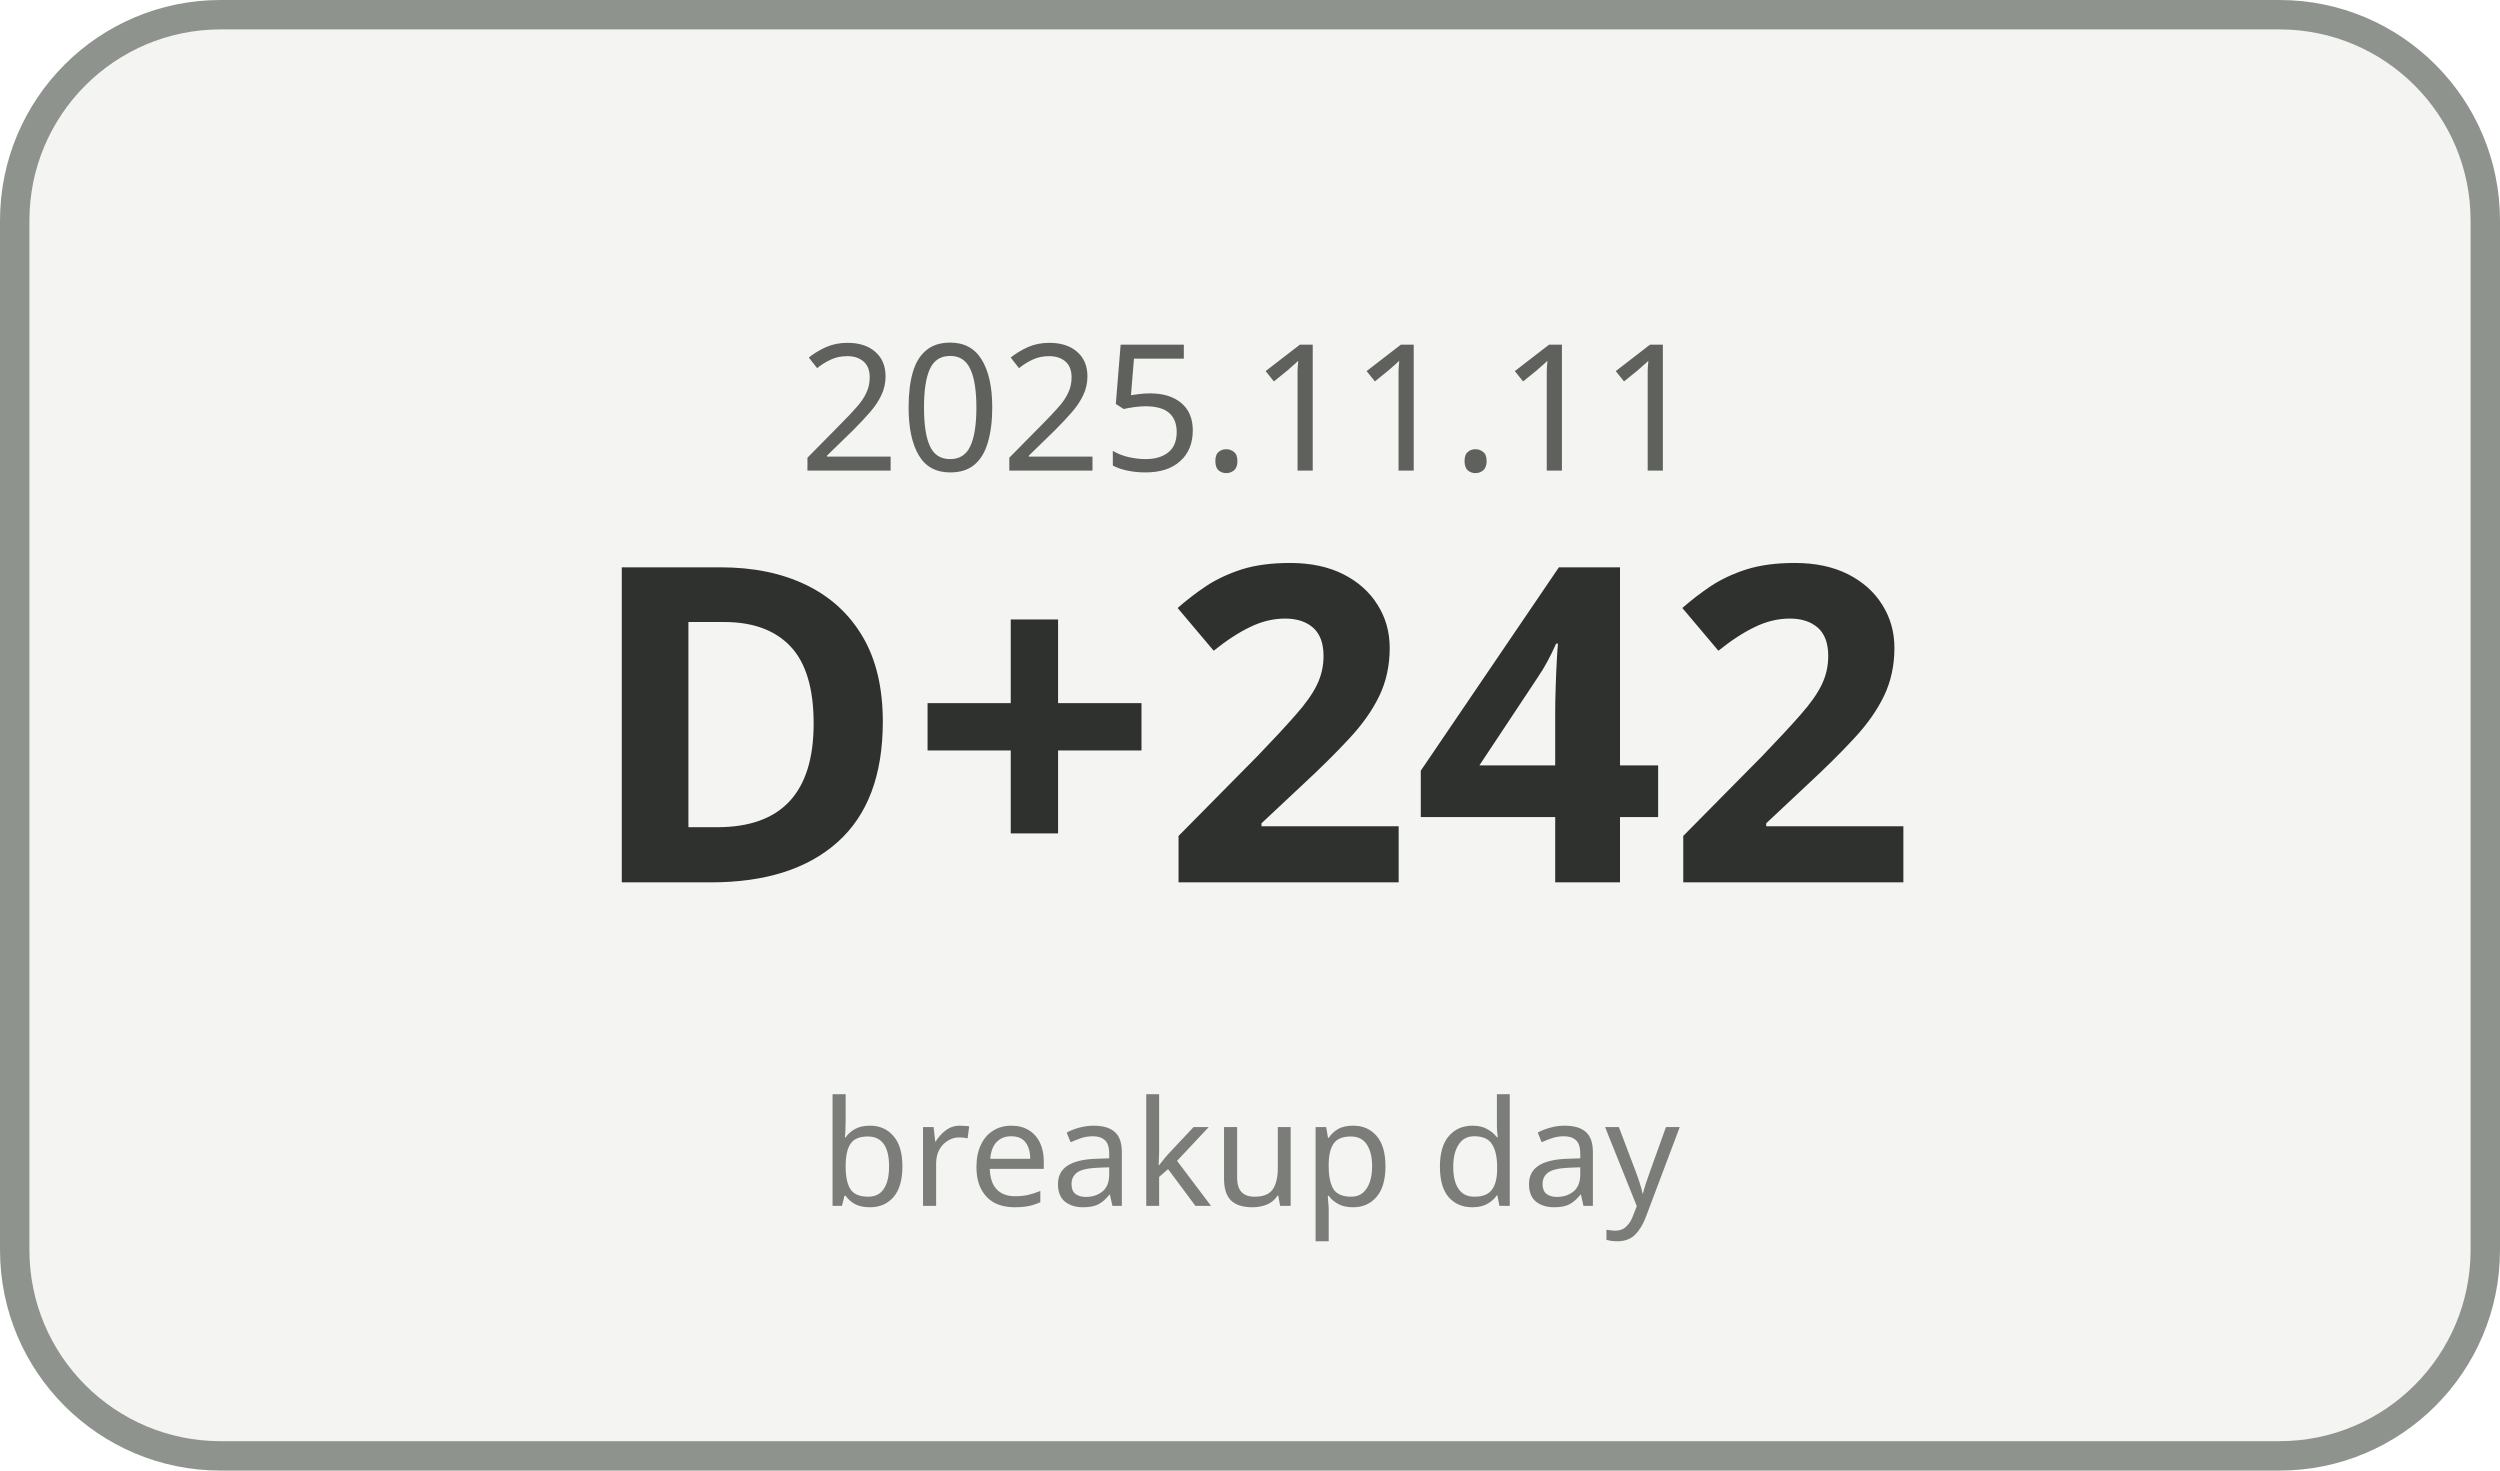
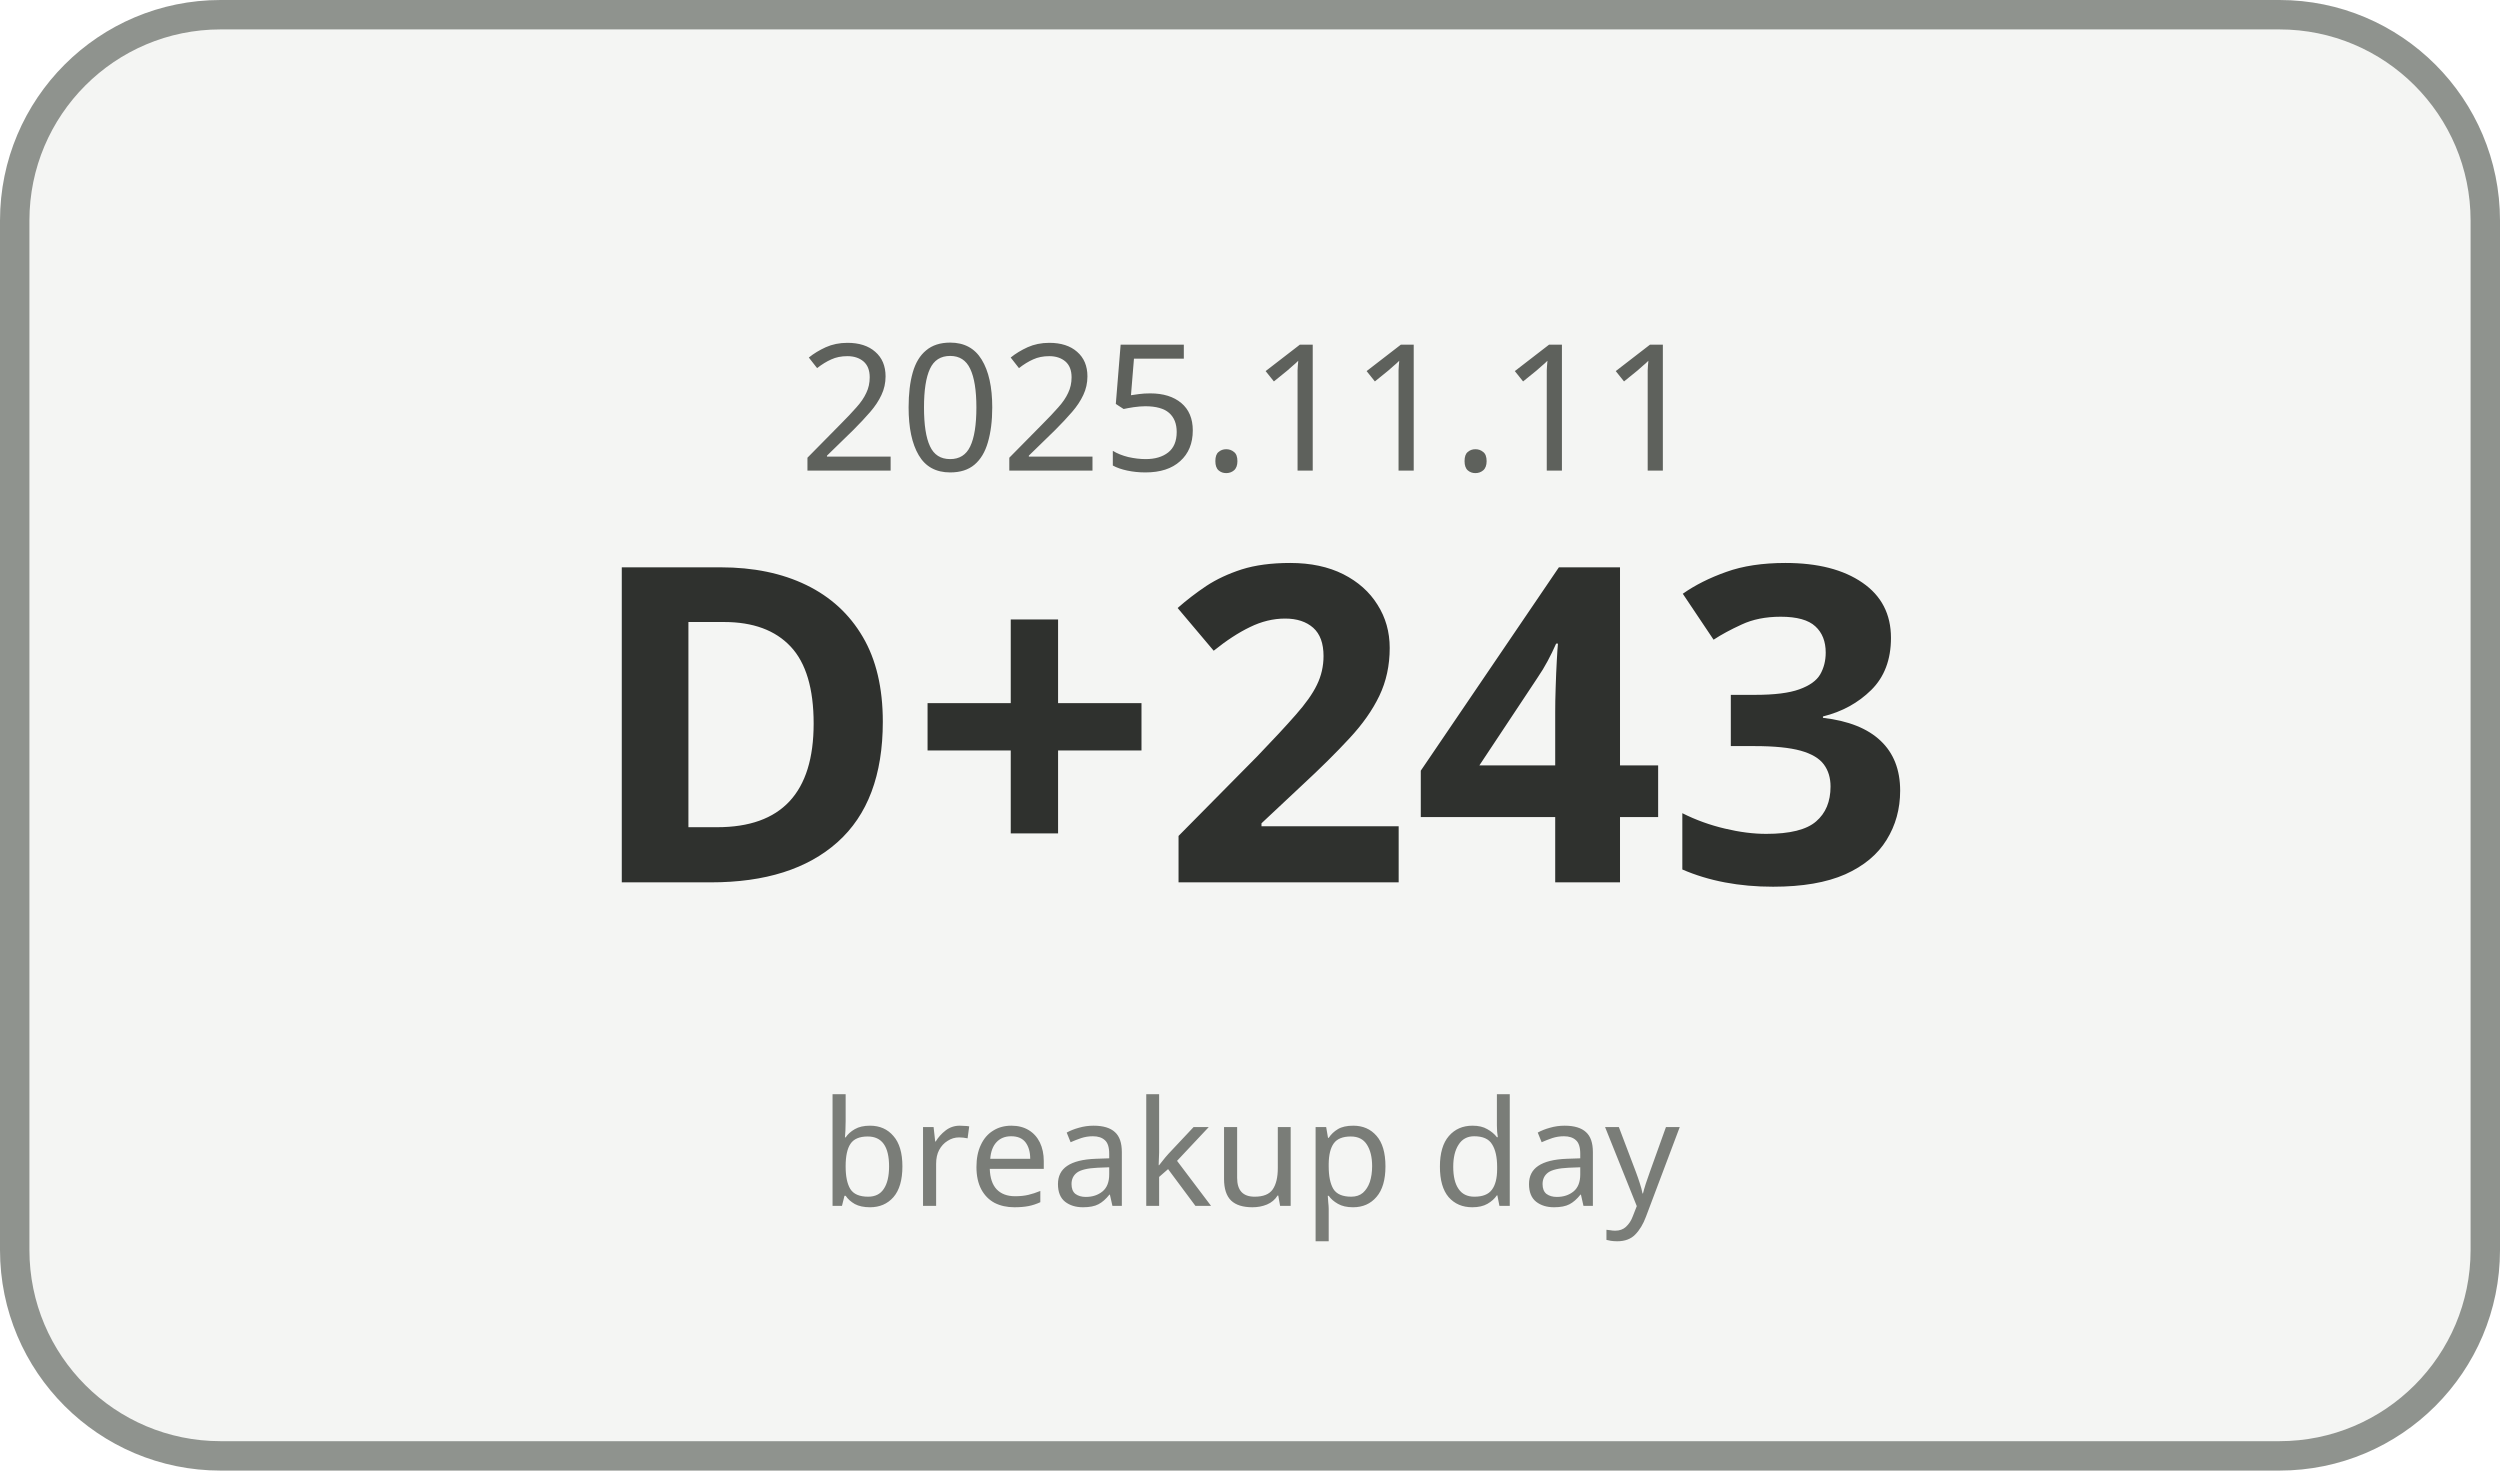
<svg xmlns="http://www.w3.org/2000/svg" width="170" height="100" viewBox="0 0 170 100">
  <rect x="1" y="1" width="168" height="98" rx="14" ry="14" fill="#F4F5F3" stroke="#8F938E" stroke-width="2" />
  <text x="85" y="32" text-anchor="middle" font-family="Malgun Gothic, sans-serif" font-size="12" fill="#5E615C">2025.11.11</text>
-   <text x="85" y="60" text-anchor="middle" font-family="Malgun Gothic, sans-serif" font-size="30" font-weight="700" fill="#2F312E">D+242</text>
+   <text x="85" y="60" text-anchor="middle" font-family="Malgun Gothic, sans-serif" font-size="30" font-weight="700" fill="#2F312E">D+243</text>
  <text x="85" y="82" text-anchor="middle" font-family="Malgun Gothic, sans-serif" font-size="10" fill="#7A7D78">breakup day</text>
</svg>
